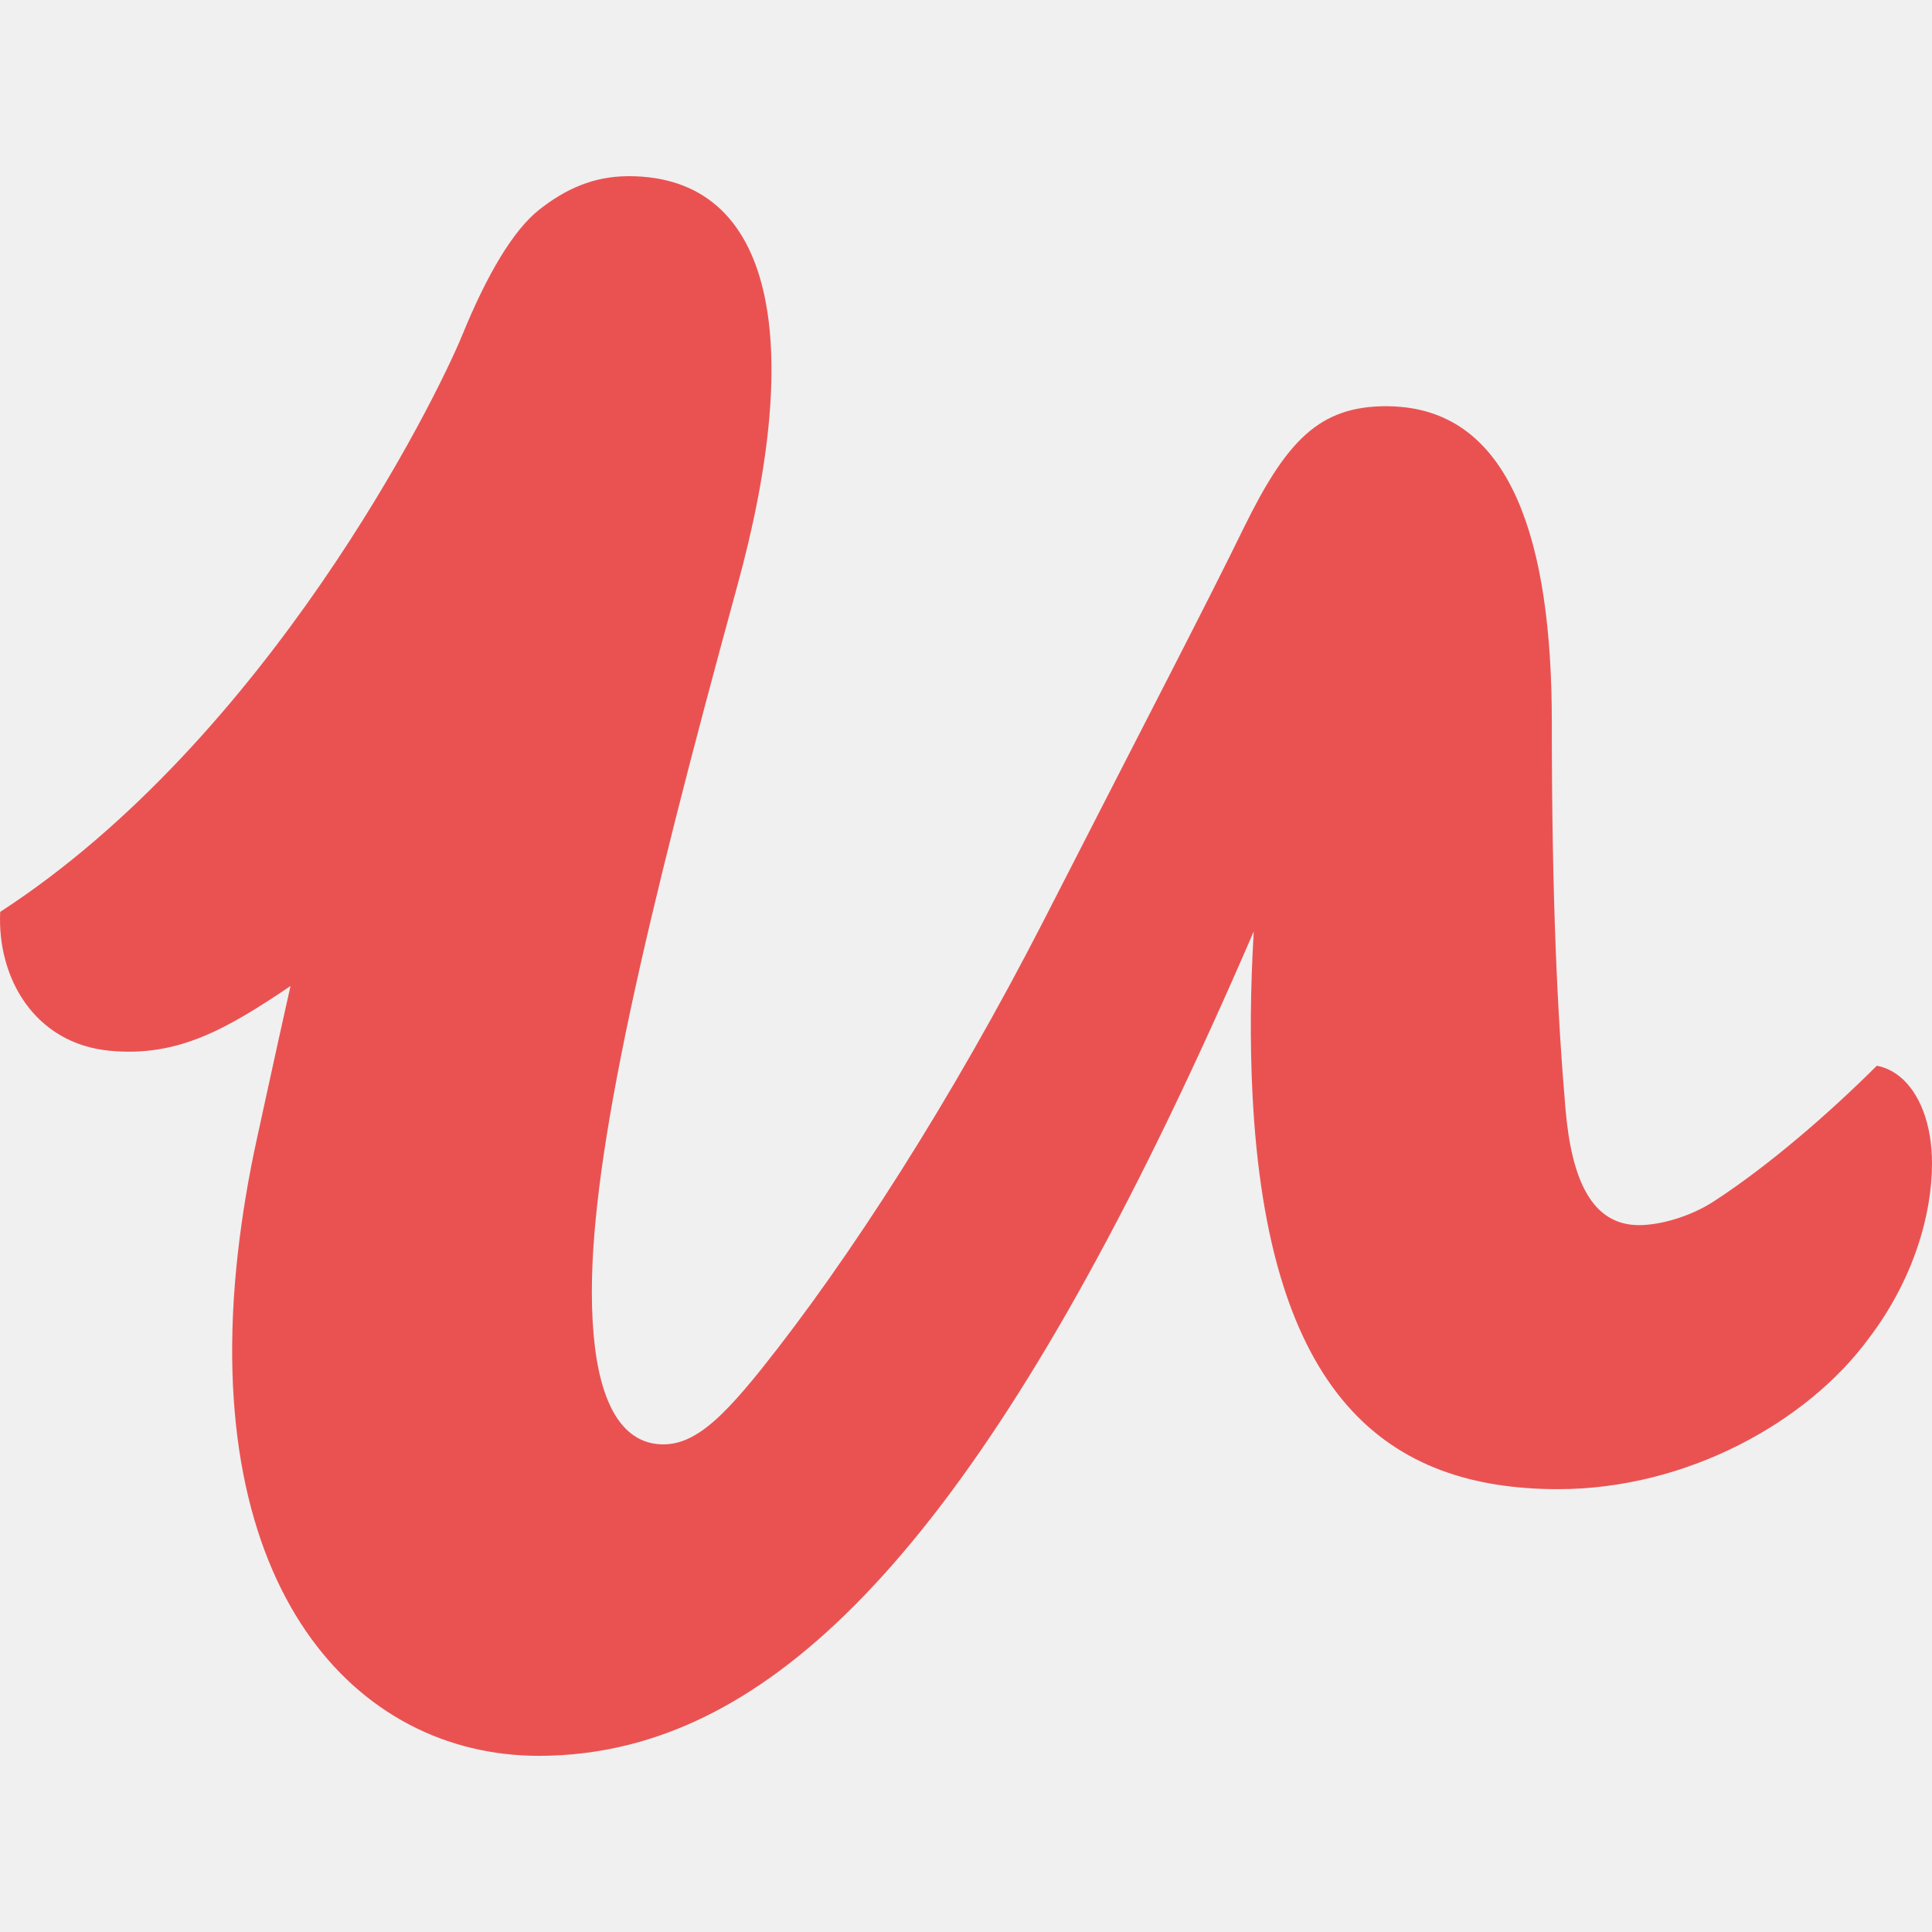
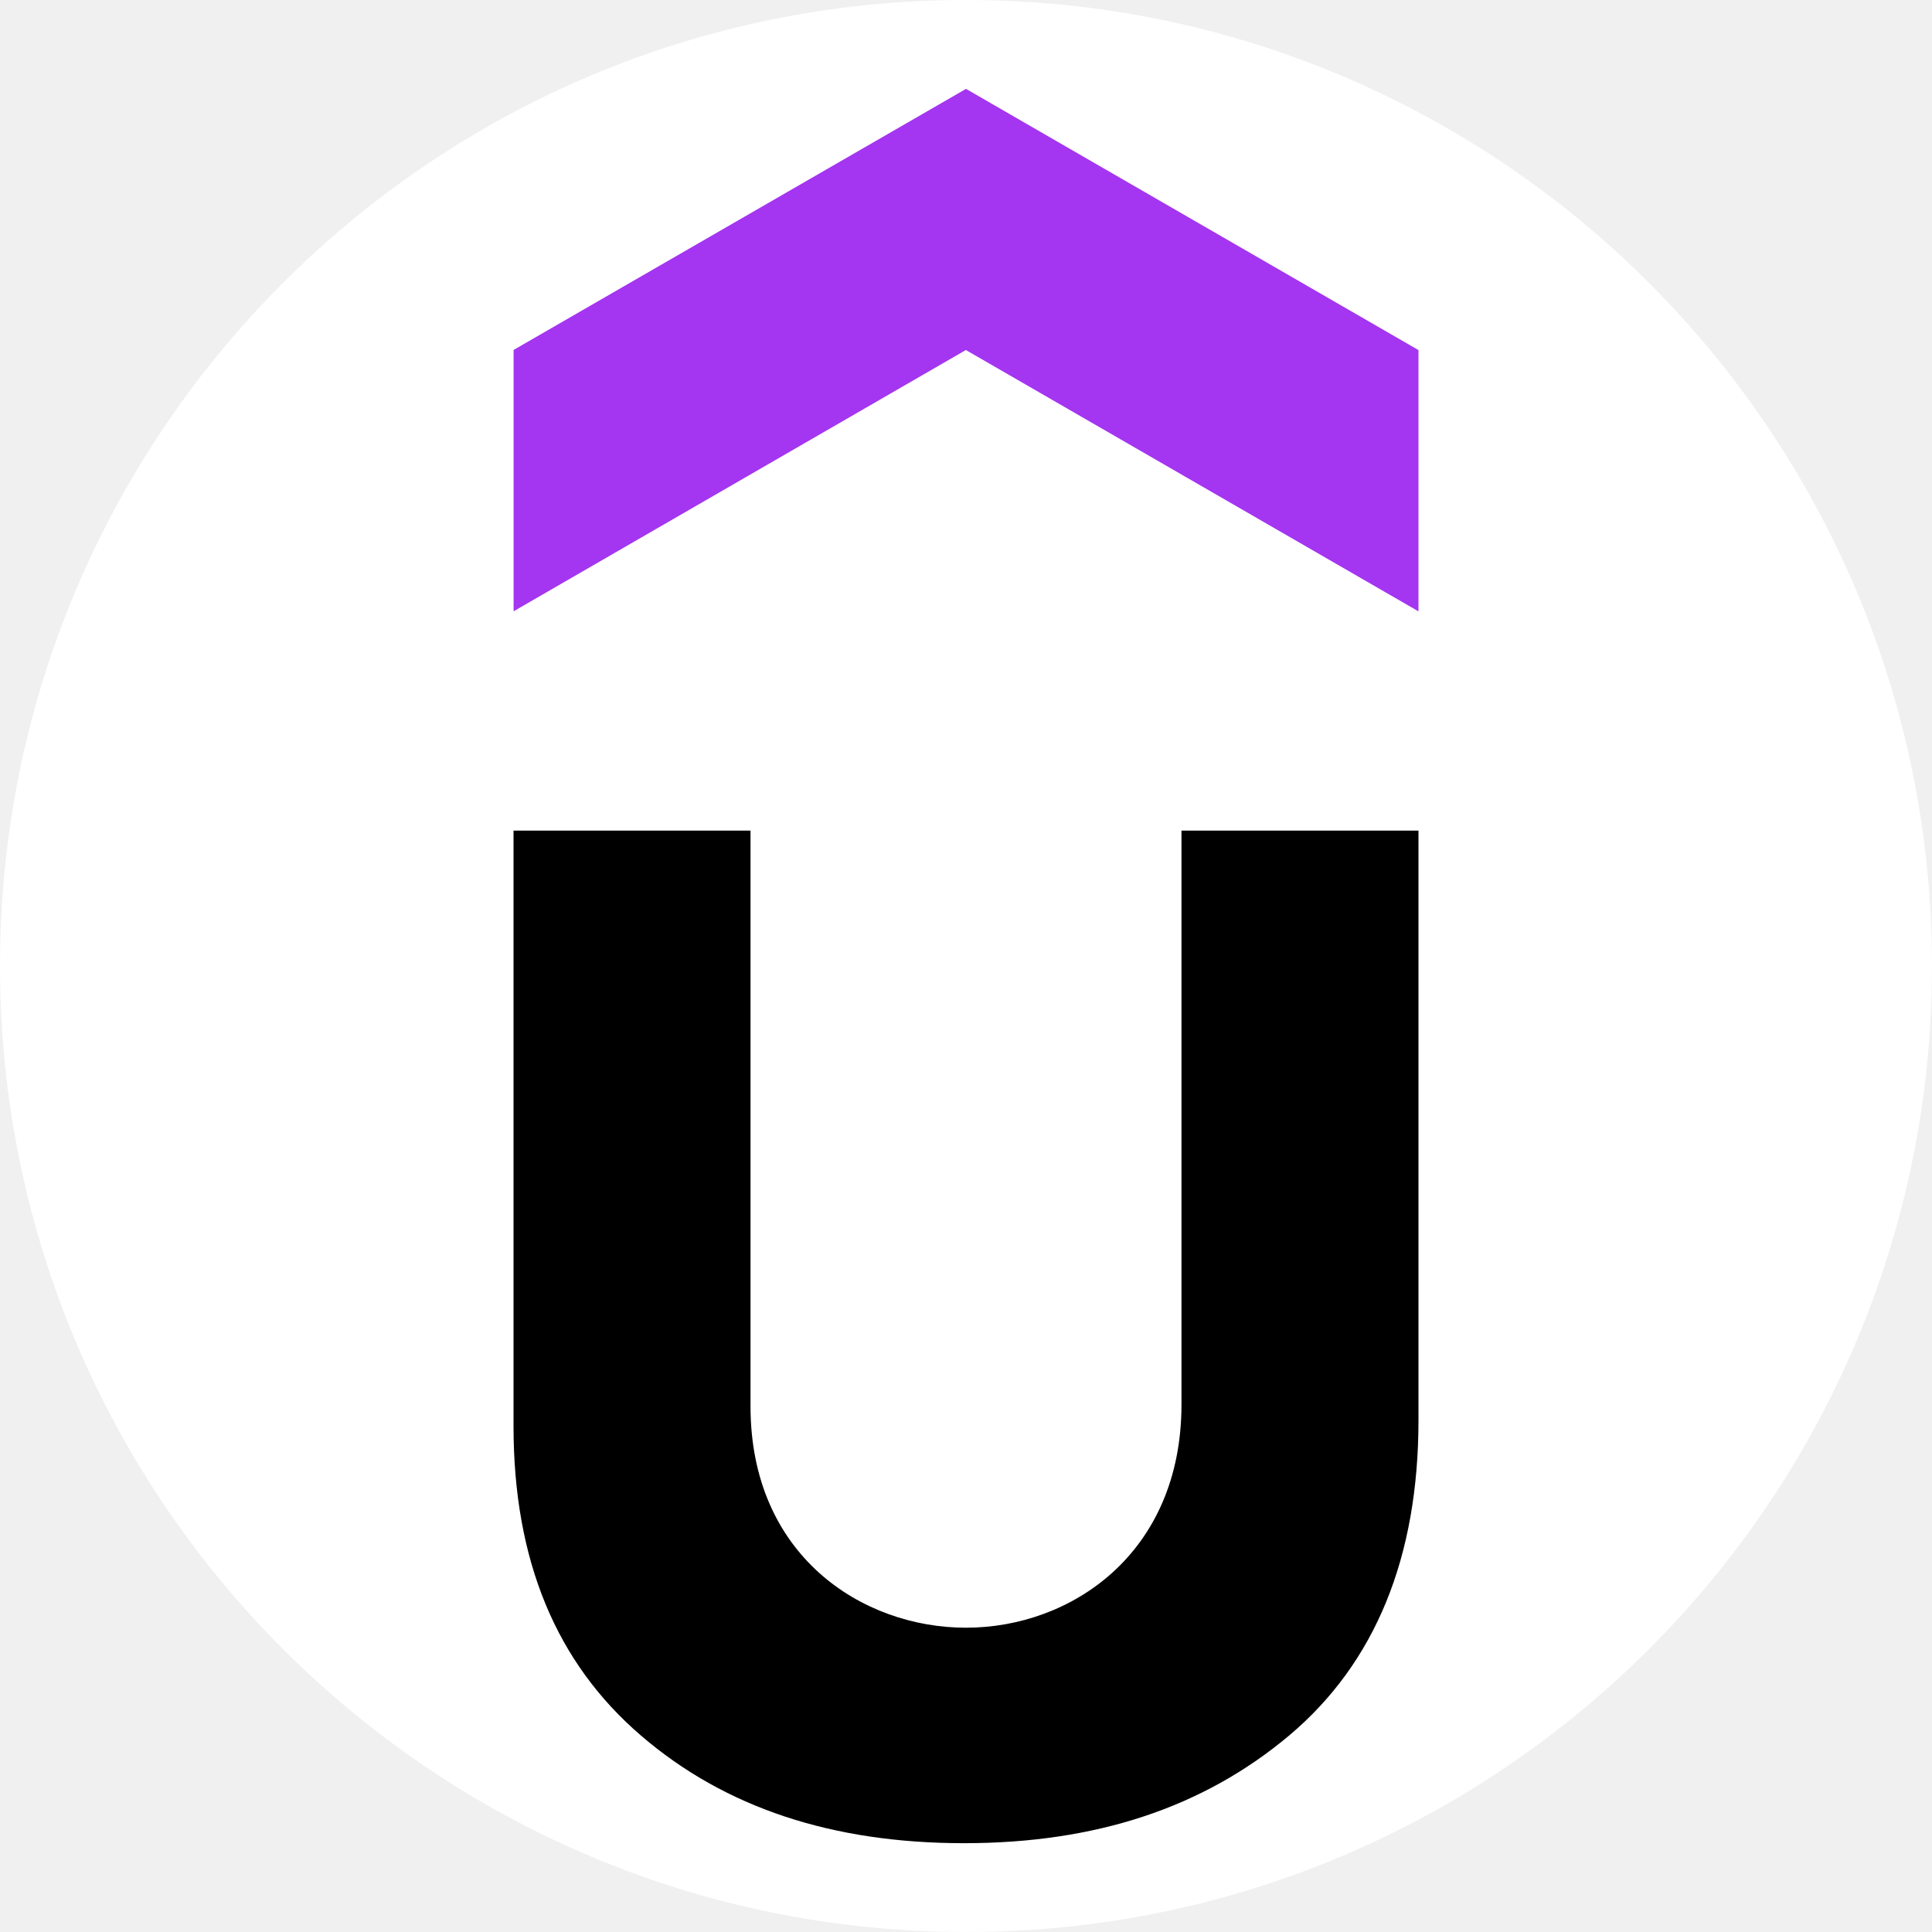
- <svg xmlns="http://www.w3.org/2000/svg" width="199.632" height="199.632">
-   <path d="M196.279 111.224c-.701-.562-1.49-.94-2.347-1.103-5.067 5.051-11.25 10.371-16.74 13.946-2.534 1.684-5.72 2.525-7.83 2.525-4.856 0-6.966-4.63-7.6-11.99-.844-9.886-1.414-21.727-1.414-40.028 0-18.77-4.26-31.53-15.608-32.531-.48-.043-.964-.072-1.47-.072-6.966 0-10.344 3.575-14.777 12.622-3.799 7.78-9.71 19.14-20.685 40.595-9.5 18.511-20.054 34.918-29.132 46.277-2.528 3.149-4.526 5.312-6.404 6.542-1.255.826-2.46 1.239-3.727 1.239-3.583 0-6.199-3.023-7.073-10.064-.207-1.673-.317-3.572-.317-5.712 0-14.512 5.49-38.072 14.987-72.78 6.966-25.24 4.012-42.486-11.188-42.486H64.784l-.011.003c-3.442.04-6.295 1.286-9.044 3.45-2.707 2.13-5.416 6.734-7.944 12.922C44.935 41.55 27.604 76.314.02 94.223c-.325 6.81 3.53 13.616 11.34 14.353 7.11.674 12.158-2.322 18.658-6.689a1796.979 1796.979 0 00-2.576 11.668c-.495 2.273-.81 3.735-.903 4.14a116.164 116.164 0 00-1.966 11.812c-3.89 34.766 12.225 51.922 31.096 51.922 3.154 0 6.278-.376 9.382-1.165 20.792-5.271 40.808-29.121 64.5-84.024-.359 5.972-.396 11.55-.138 16.727 1.561 31.465 14.007 40.906 31.591 40.906 13.298 0 25.752-6.94 32.084-15.565 4.646-6.1 6.545-12.832 6.545-18.09 0-4.081-1.294-7.34-3.353-8.994" fill="#ea5252" fill-rule="evenodd" />
+ <svg xmlns="http://www.w3.org/2000/svg" viewBox="0 0 30 30">
+   <circle cx="15" cy="15" r="15" fill="#fff" />
+   <path d="m22.024 9.492-7.026-4.057-7.023 4.057V5.434L15 1.38l7.026 4.056v4.056z" fill="#a435f0" />
+   <path d="M7.974 12.898h3.68v8.94c0 2.31 1.726 3.437 3.346 3.437 1.634 0 3.346-1.156 3.346-3.467v-8.91h3.68v9.154c0 2.128-.67 3.77-2.007 4.896-1.34 1.125-3.011 1.673-5.05 1.673-2.038 0-3.71-.547-5.018-1.673-1.308-1.125-1.977-2.706-1.977-4.805z" />
</svg>
